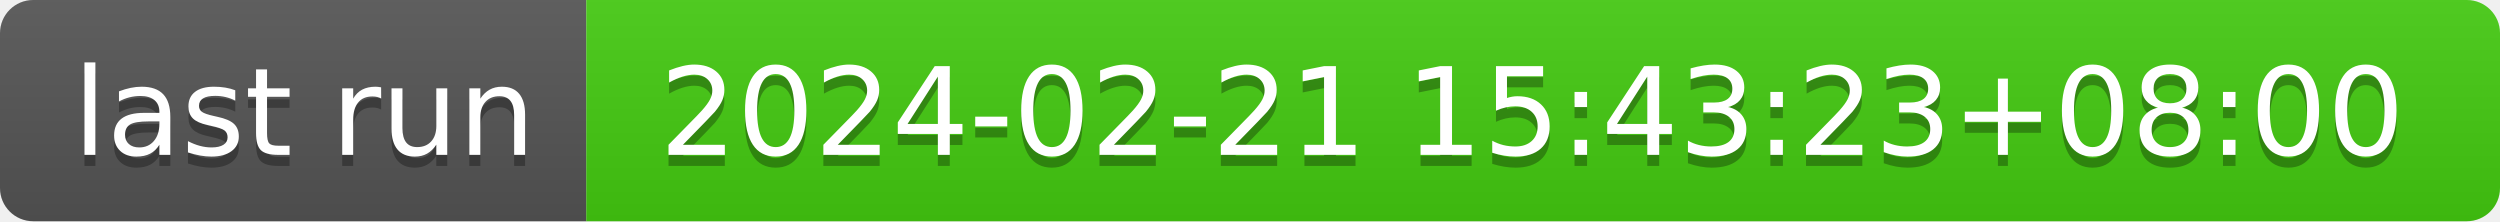
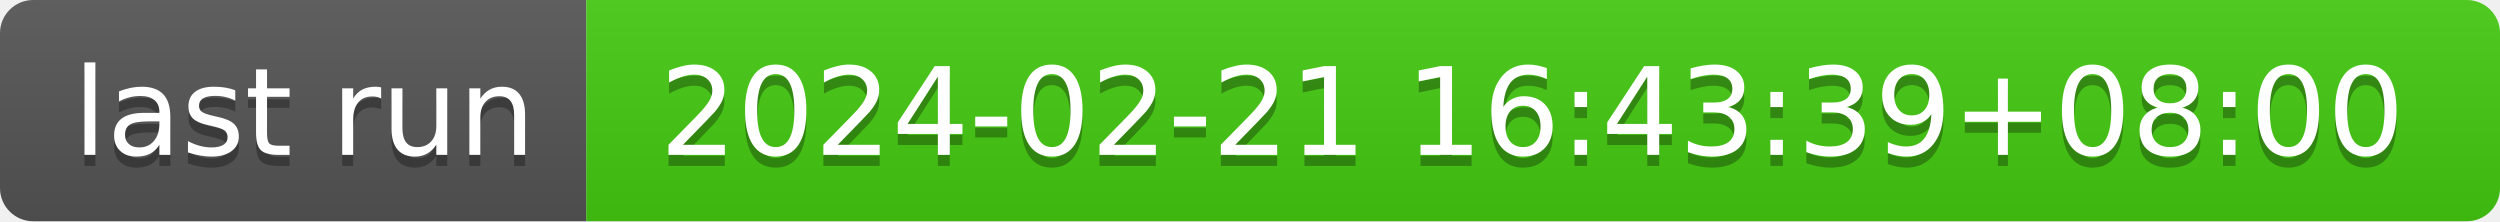
- <svg xmlns="http://www.w3.org/2000/svg" width="226" height="20" role="img" aria-label="last run: 2024-02-21 15:43:23+08:00">
+ <svg xmlns="http://www.w3.org/2000/svg" width="226" height="20" role="img" aria-label="last run: 2024-02-21 16:43:39+08:00">
  <linearGradient id="s" x2="0" y2="100%">
    <stop offset="0" stop-color="#bbb" stop-opacity=".1" />
    <stop offset="1" stop-opacity=".1" />
  </linearGradient>
  <clipPath id="r">
    <rect width="226" height="20" rx="3" fill="#fff" />
  </clipPath>
  <g clip-path="url(#r)">
    <rect width="53" height="20" fill="#555" />
    <rect x="53" width="173" height="20" fill="#4c1" />
    <rect width="226" height="20" fill="url(#s)" />
  </g>
  <g fill="#fff" text-anchor="middle" font-family="Verdana,Geneva,DejaVu Sans,sans-serif" text-rendering="geometricPrecision" font-size="110">
    <text aria-hidden="true" x="275" y="150" fill="#010101" fill-opacity=".3" transform="scale(.1)" textLength="430">last run</text>
    <text x="275" y="140" transform="scale(.1)" fill="#fff" textLength="430">last run</text>
-     <text aria-hidden="true" x="1385" y="150" fill="#010101" fill-opacity=".3" transform="scale(.1)" textLength="1630">2024-02-21 15:43:23+08:00</text>
-     <text x="1385" y="140" transform="scale(.1)" fill="#fff" textLength="1630">2024-02-21 15:43:23+08:00</text>
+     <text aria-hidden="true" x="1385" y="150" fill="#010101" fill-opacity=".3" transform="scale(.1)" textLength="1630">2024-02-21 16:43:39+08:00</text>
+     <text x="1385" y="140" transform="scale(.1)" fill="#fff" textLength="1630">2024-02-21 16:43:39+08:00</text>
  </g>
</svg>
